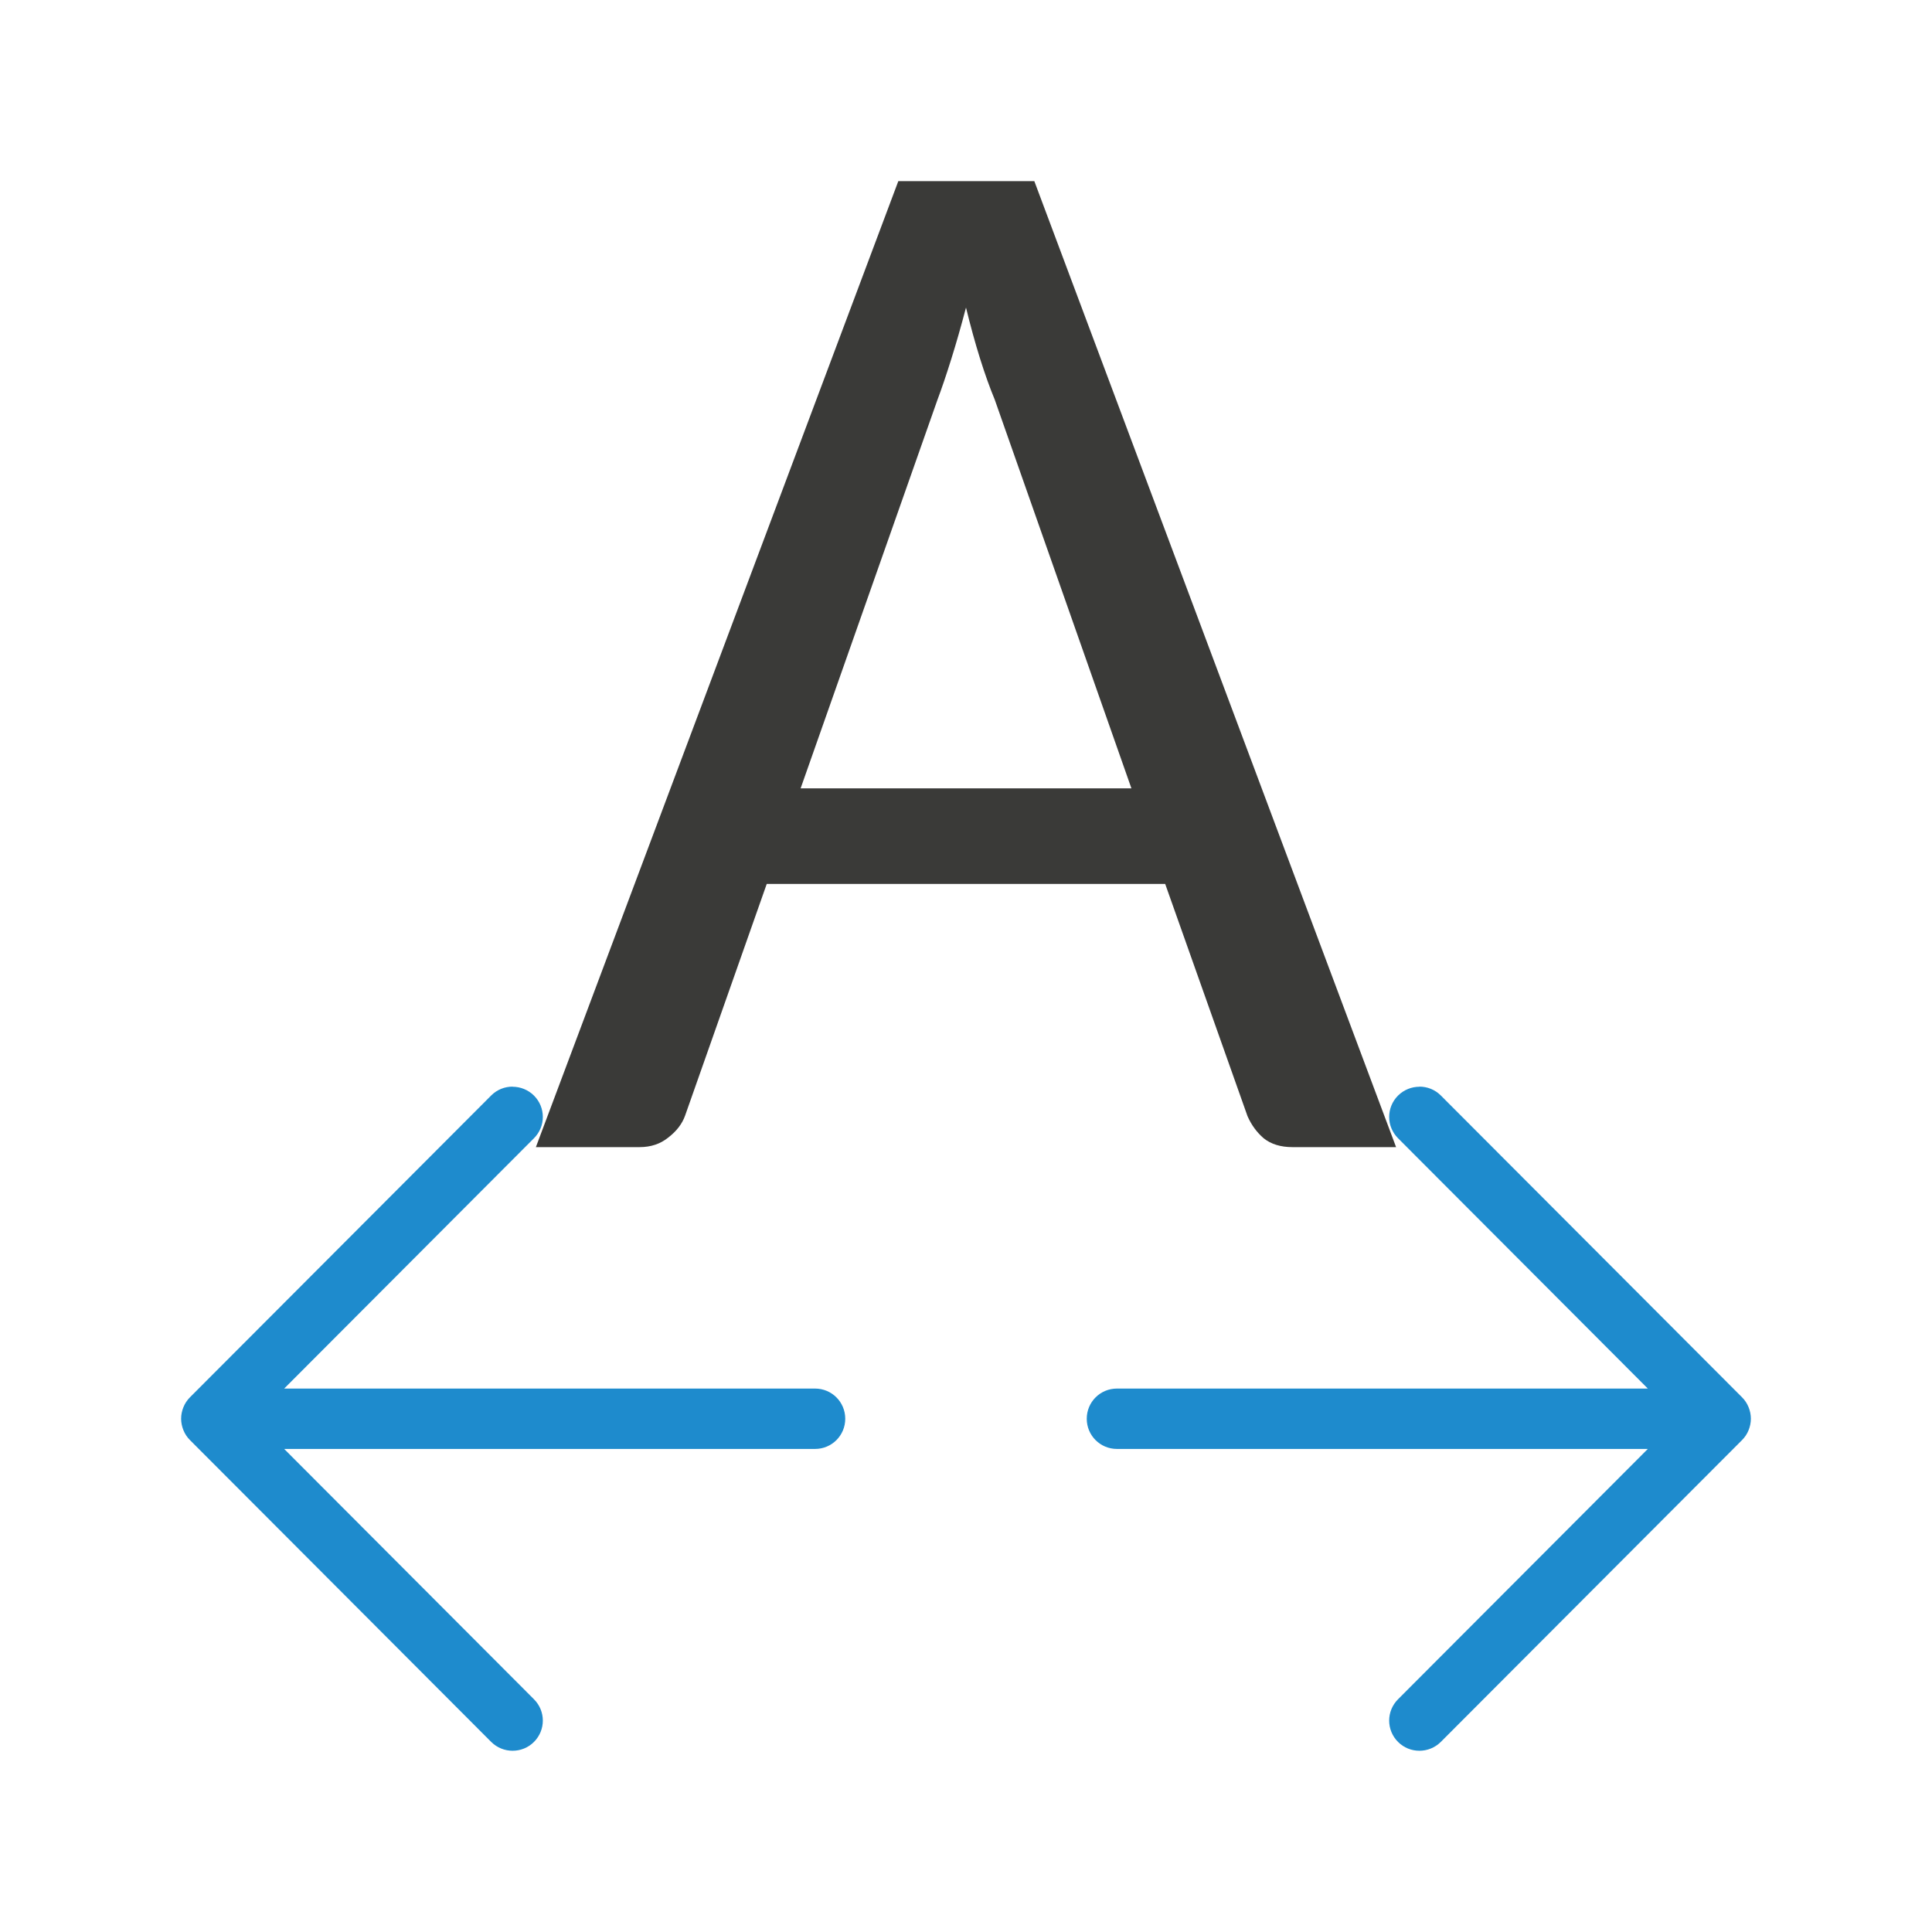
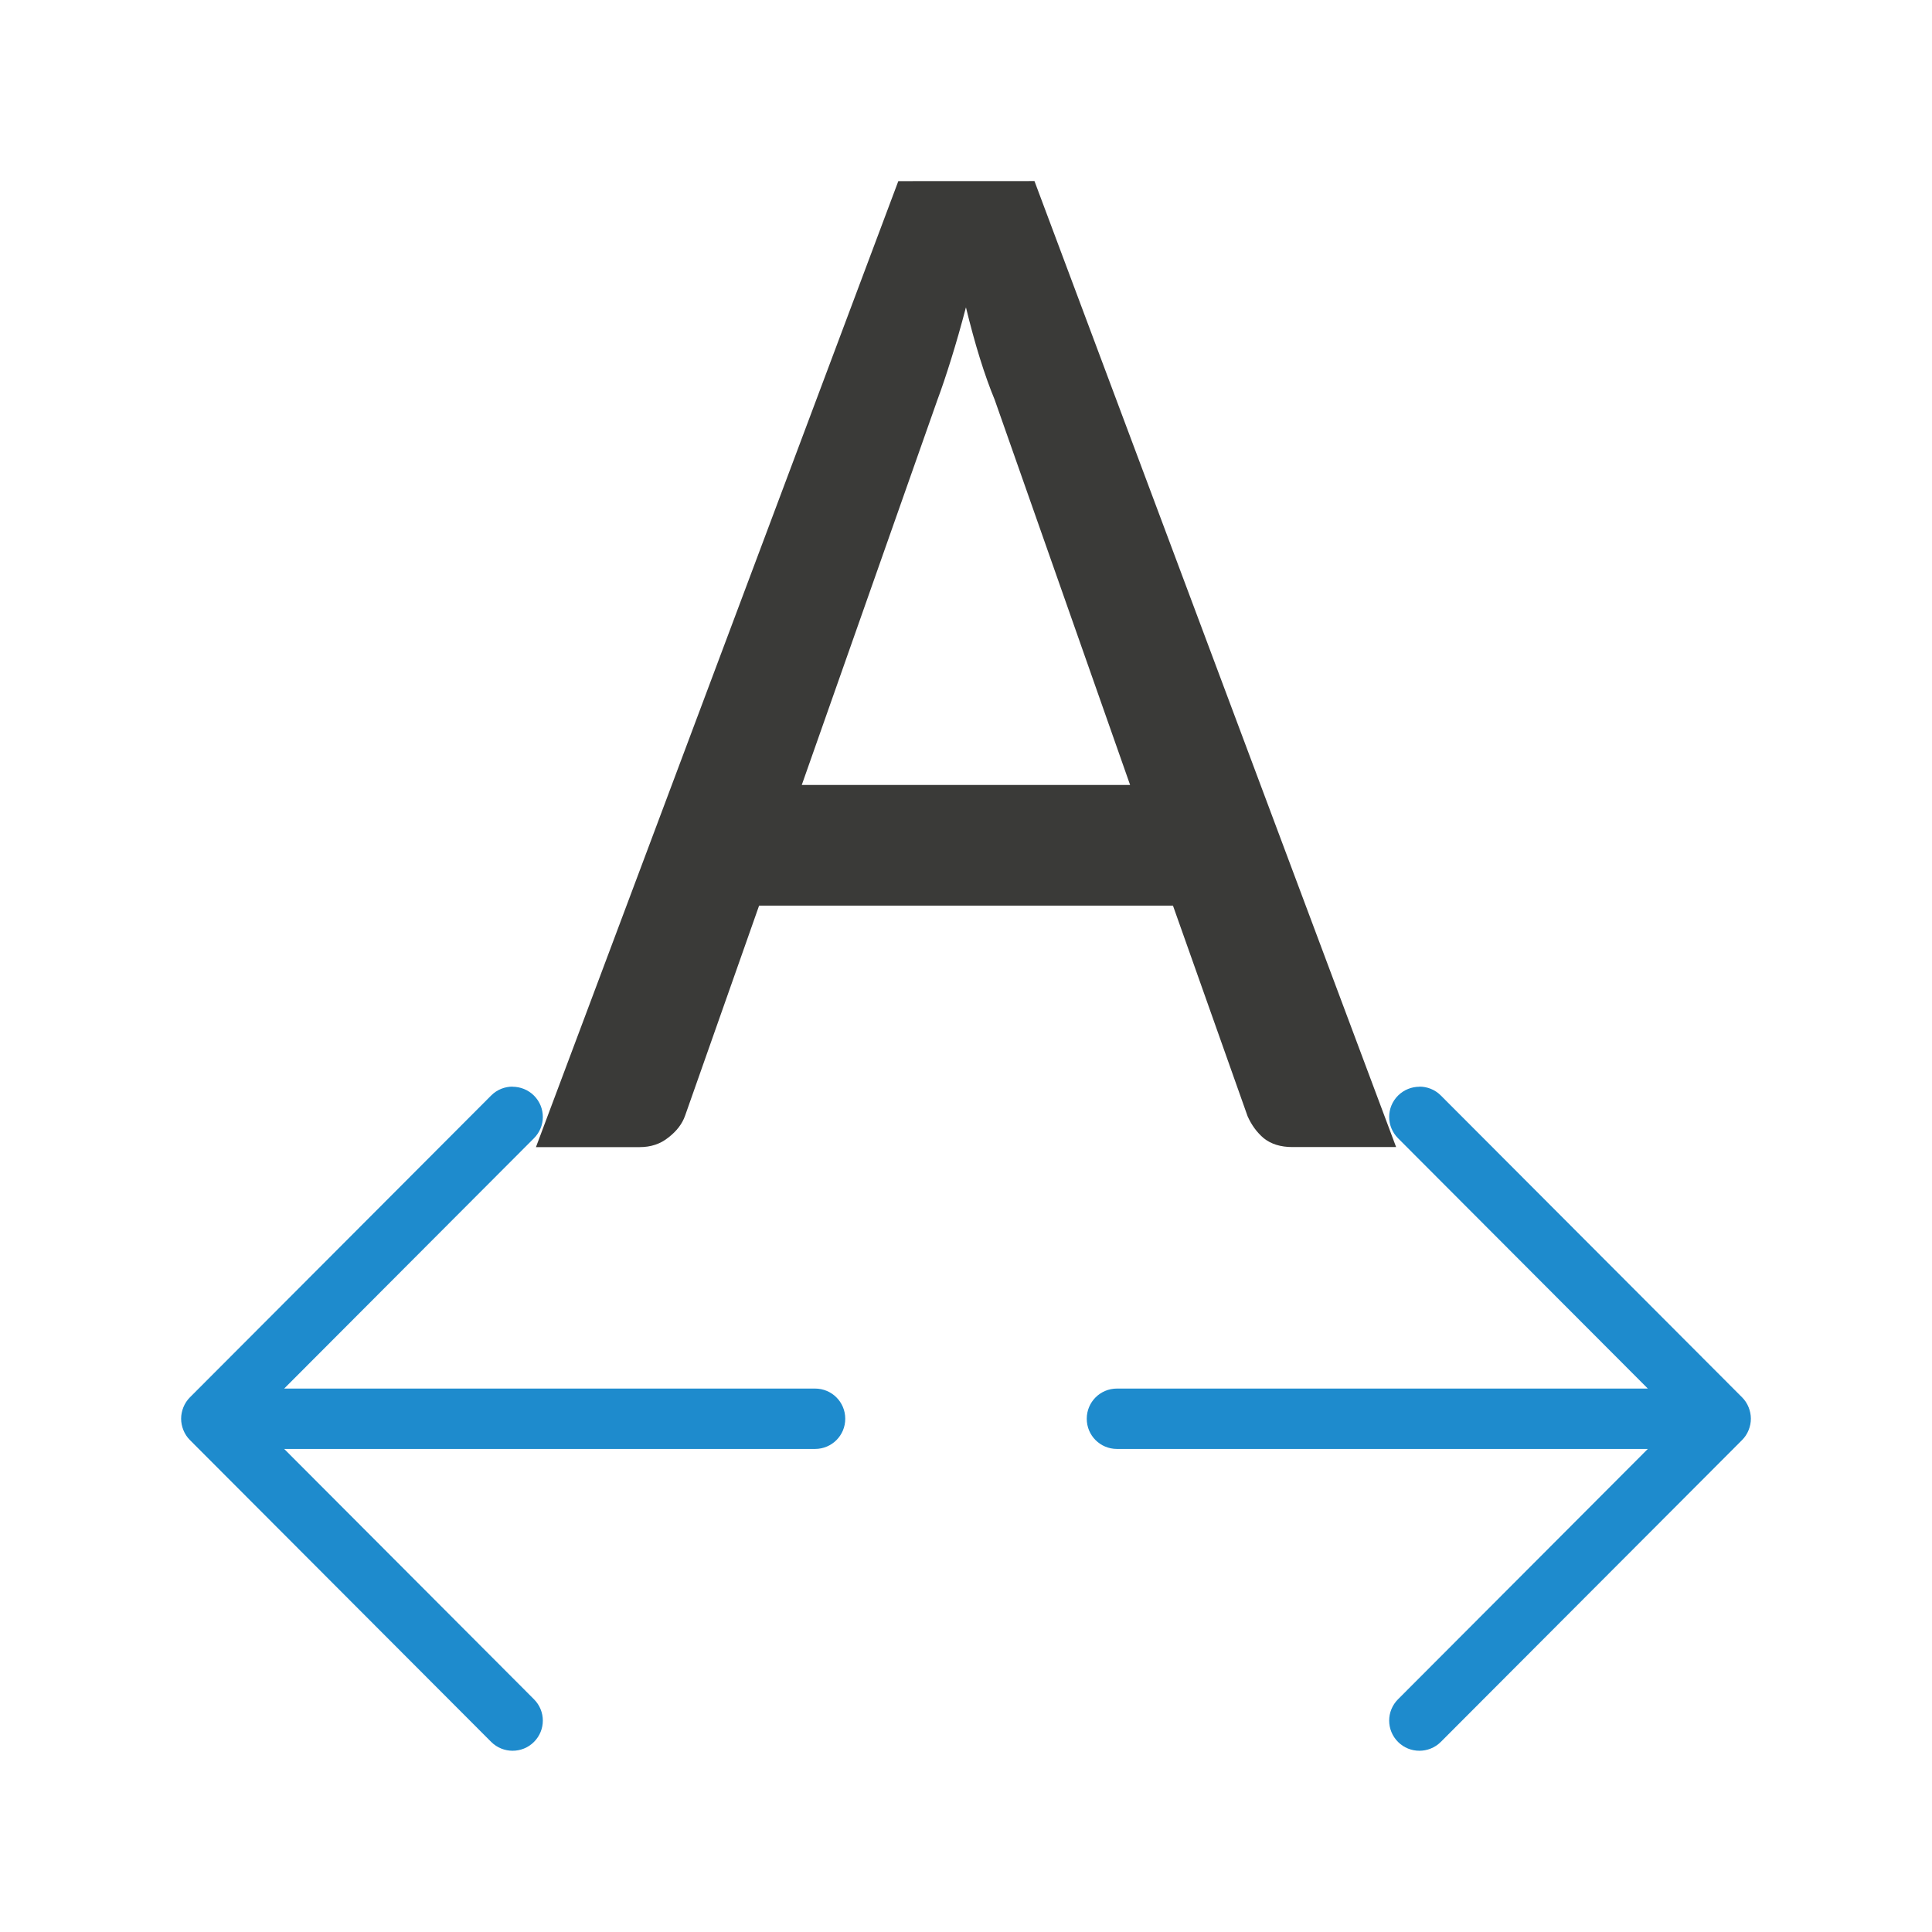
<svg xmlns="http://www.w3.org/2000/svg" viewBox="0 0 32 32">
  <path d="m23.51 18c-.128 0-.256.049-.354.146-.196.196-.196.511 0 .707l4.137 4.146h-8.793c-.277 0-.5.223-.5.5s.223.5.5.5h8.793l-4.137 4.146c-.196.196-.196.511 0 .707.098.098.226.146.354.146.128 0 .256-.049.354-.146l4.99-5c.047-.047.084-.103.109-.166.023-.058.037-.121.037-.188s-.014-.13-.037-.188c-.025-.063-.062-.119-.109-.166l-4.99-5c-.098-.098-.226-.146-.354-.146z" fill="#1e8bcd" />
  <path d="m8.49 18c.128 0 .256.049.354.146.196.196.196.511 0 .707l-4.137 4.146h8.793c.277 0 .5.223.5.5s-.223.5-.5.5h-8.793l4.137 4.146c.196.196.196.511 0 .707-.098.098-.226.146-.354.146-.128 0-.256-.049-.354-.146l-4.99-5c-.047-.047-.084-.103-.109-.166-.023-.058-.037-.121-.037-.188s.014-.13.037-.188c.025-.063.062-.119.109-.166l4.99-5c.098-.098.226-.146.354-.146z" fill="#1e8bcd" />
-   <path d="m27.426 25.832h-2.754q-.469 0-.762-.234-.273-.234-.43-.586l-2.188-6.172h-10.586l-2.168 6.152q-.117.332-.449.586-.313.254-.762.254h-2.754l9.629-25.664h3.613zm-15.82-9.531h8.789l-3.633-10.332q-.195-.469-.391-1.094-.195-.625-.371-1.348-.195.742-.391 1.367-.195.625-.371 1.094z" fill="#3a3a38" transform="matrix(.62344 0 0 .62344 6.02496 2.89528)" />
+   <path d="m14.879 3-6.002 16h1.717c.187 0 .345-.053.475-.158.138-.106.231-.227.279-.365l1.225-3.477h6.855l1.236 3.488c.065.146.154.268.268.365.122.097.28.146.475.146h1.717l-5.99-16zm1.121 2.094c.073.3.149.58.23.84.081.26.163.489.244.684l2.244 6.383h-5.438l2.244-6.371c.073-.195.149-.422.23-.682.081-.26.163-.545.244-.854z" fill="#3a3a38" stroke-width=".623" />
</svg>
